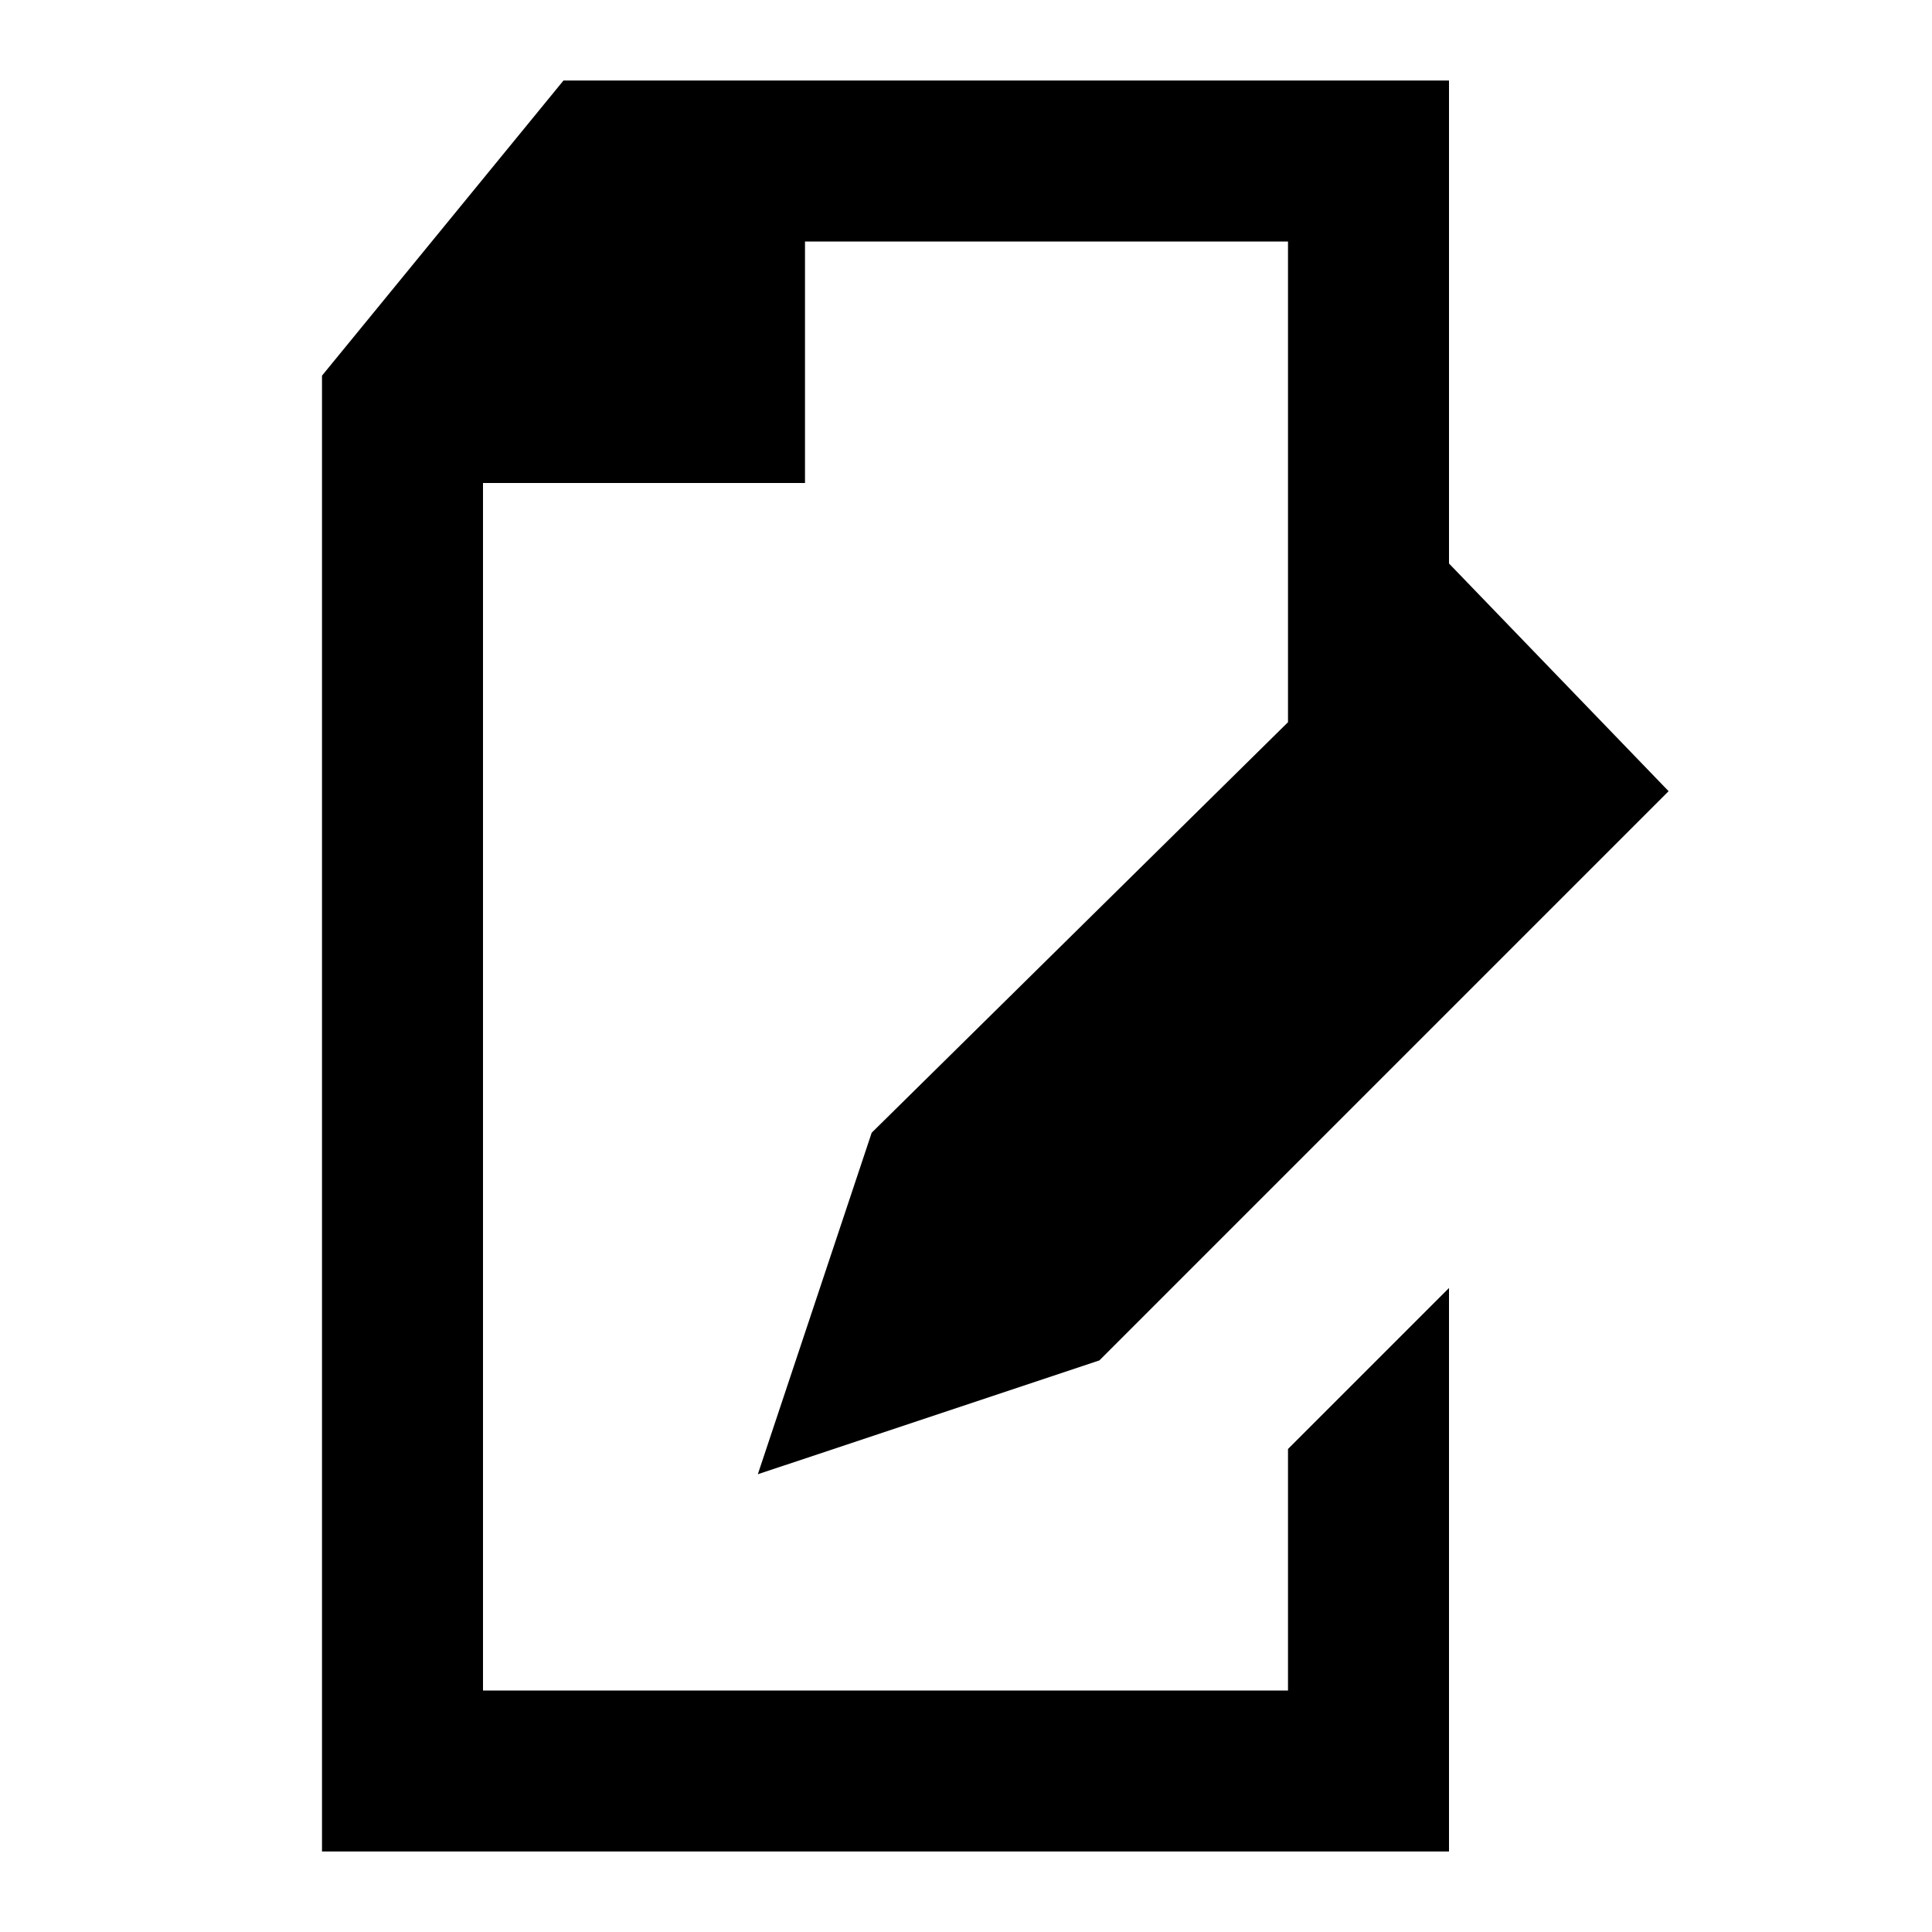
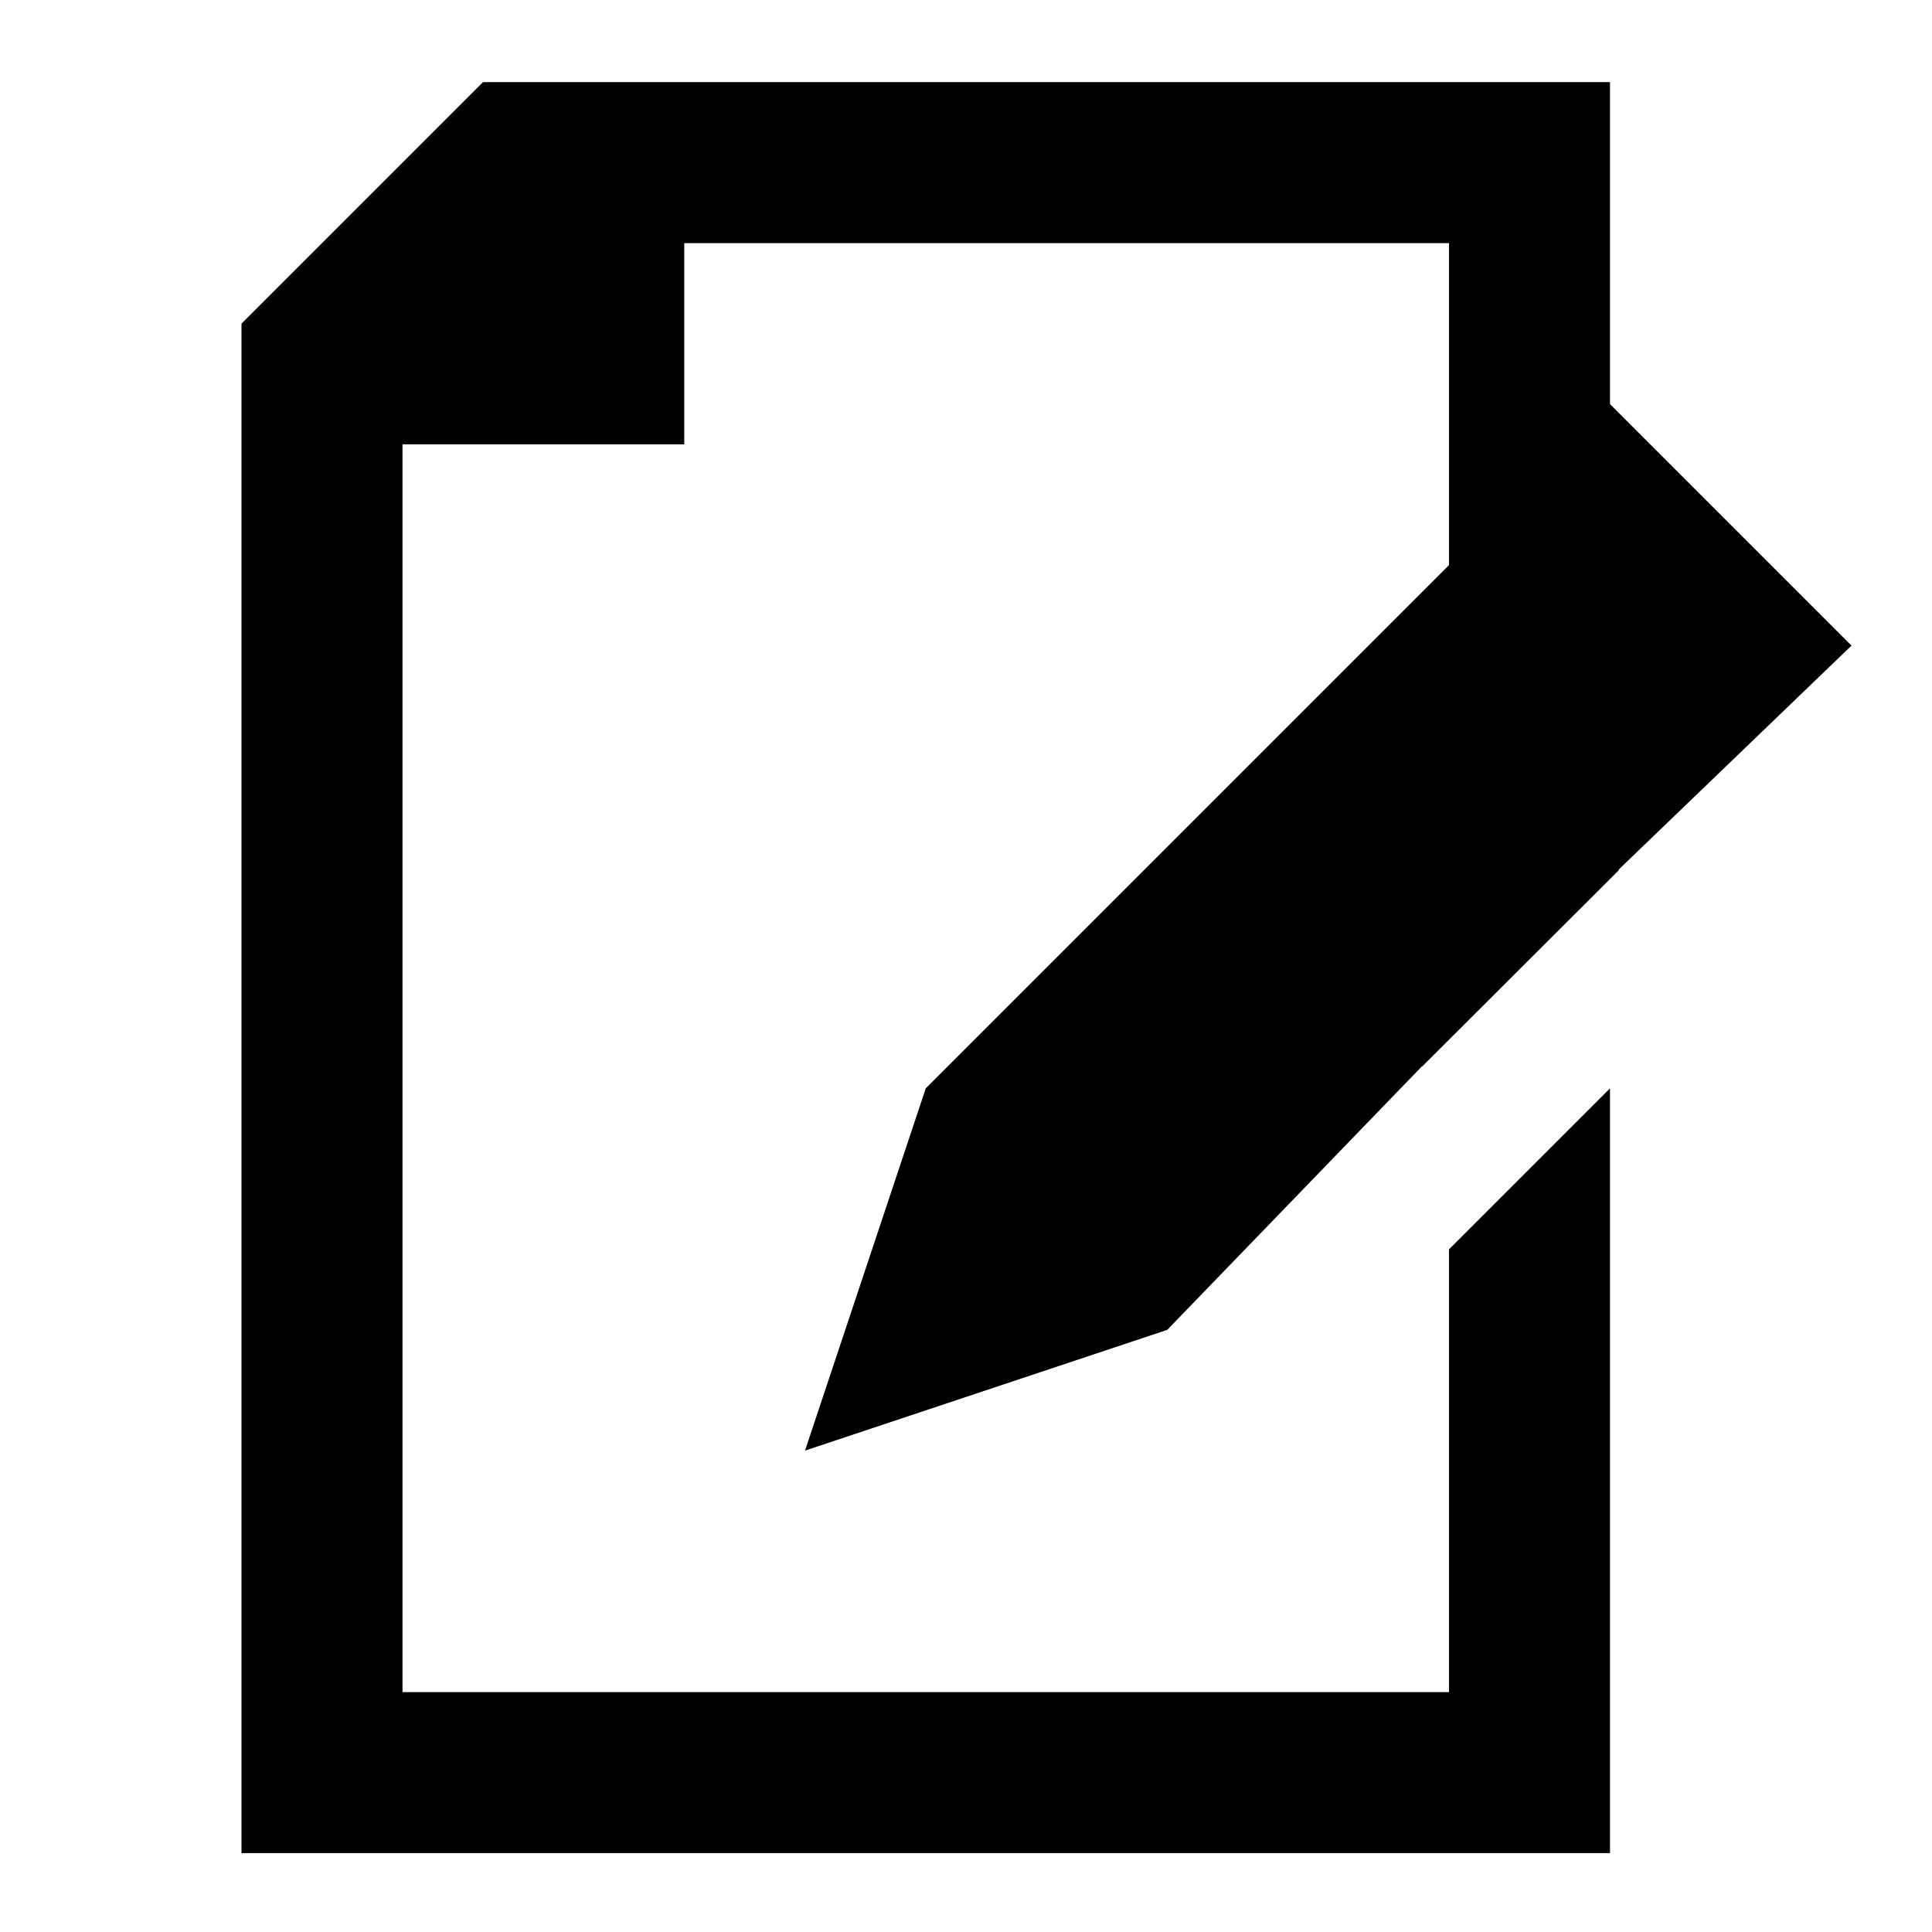
- <svg xmlns="http://www.w3.org/2000/svg" width="48px" height="48px" viewBox="0 0 48 48" version="1.1">
-   <g id="EC/Icons/General/2XL_48x48px/Icon-Edit" stroke="none" stroke-width="1">
-     <path d="M36,2 L36,14 L41.456,19.657 L27.314,33.799 L18.828,36.627 L21.657,28.142 L32,17.943 L32,6 L20,6 L20,12 L12,12 L12,42 L32,42 L32,36 L36,32 L36,46 L8,46 L8,9.333 L14,2 L36,2 Z" id="Combined-Shape" />
-   </g>
+ <svg xmlns="http://www.w3.org/2000/svg" id="a" viewBox="0 0 48 48">
+   <defs>
+     <style>.b{fill-rule:evenodd;}</style>
+   </defs>
+   <polygon class="b" points="40.22 21.62 40.22 21.6 46 16.04 40 10.04 40 2.04 12 2.04 6 8.04 6 46.04 40 46.04 40 27.04 36 31.04 36 42.04 10 42.04 10 11.04 17 11.04 17 6.04 36 6.04 36 14.04 23 27.04 20 36.04 29 33.04 35.33 26.49 35.33 26.5 40.22 21.62" />
</svg>
